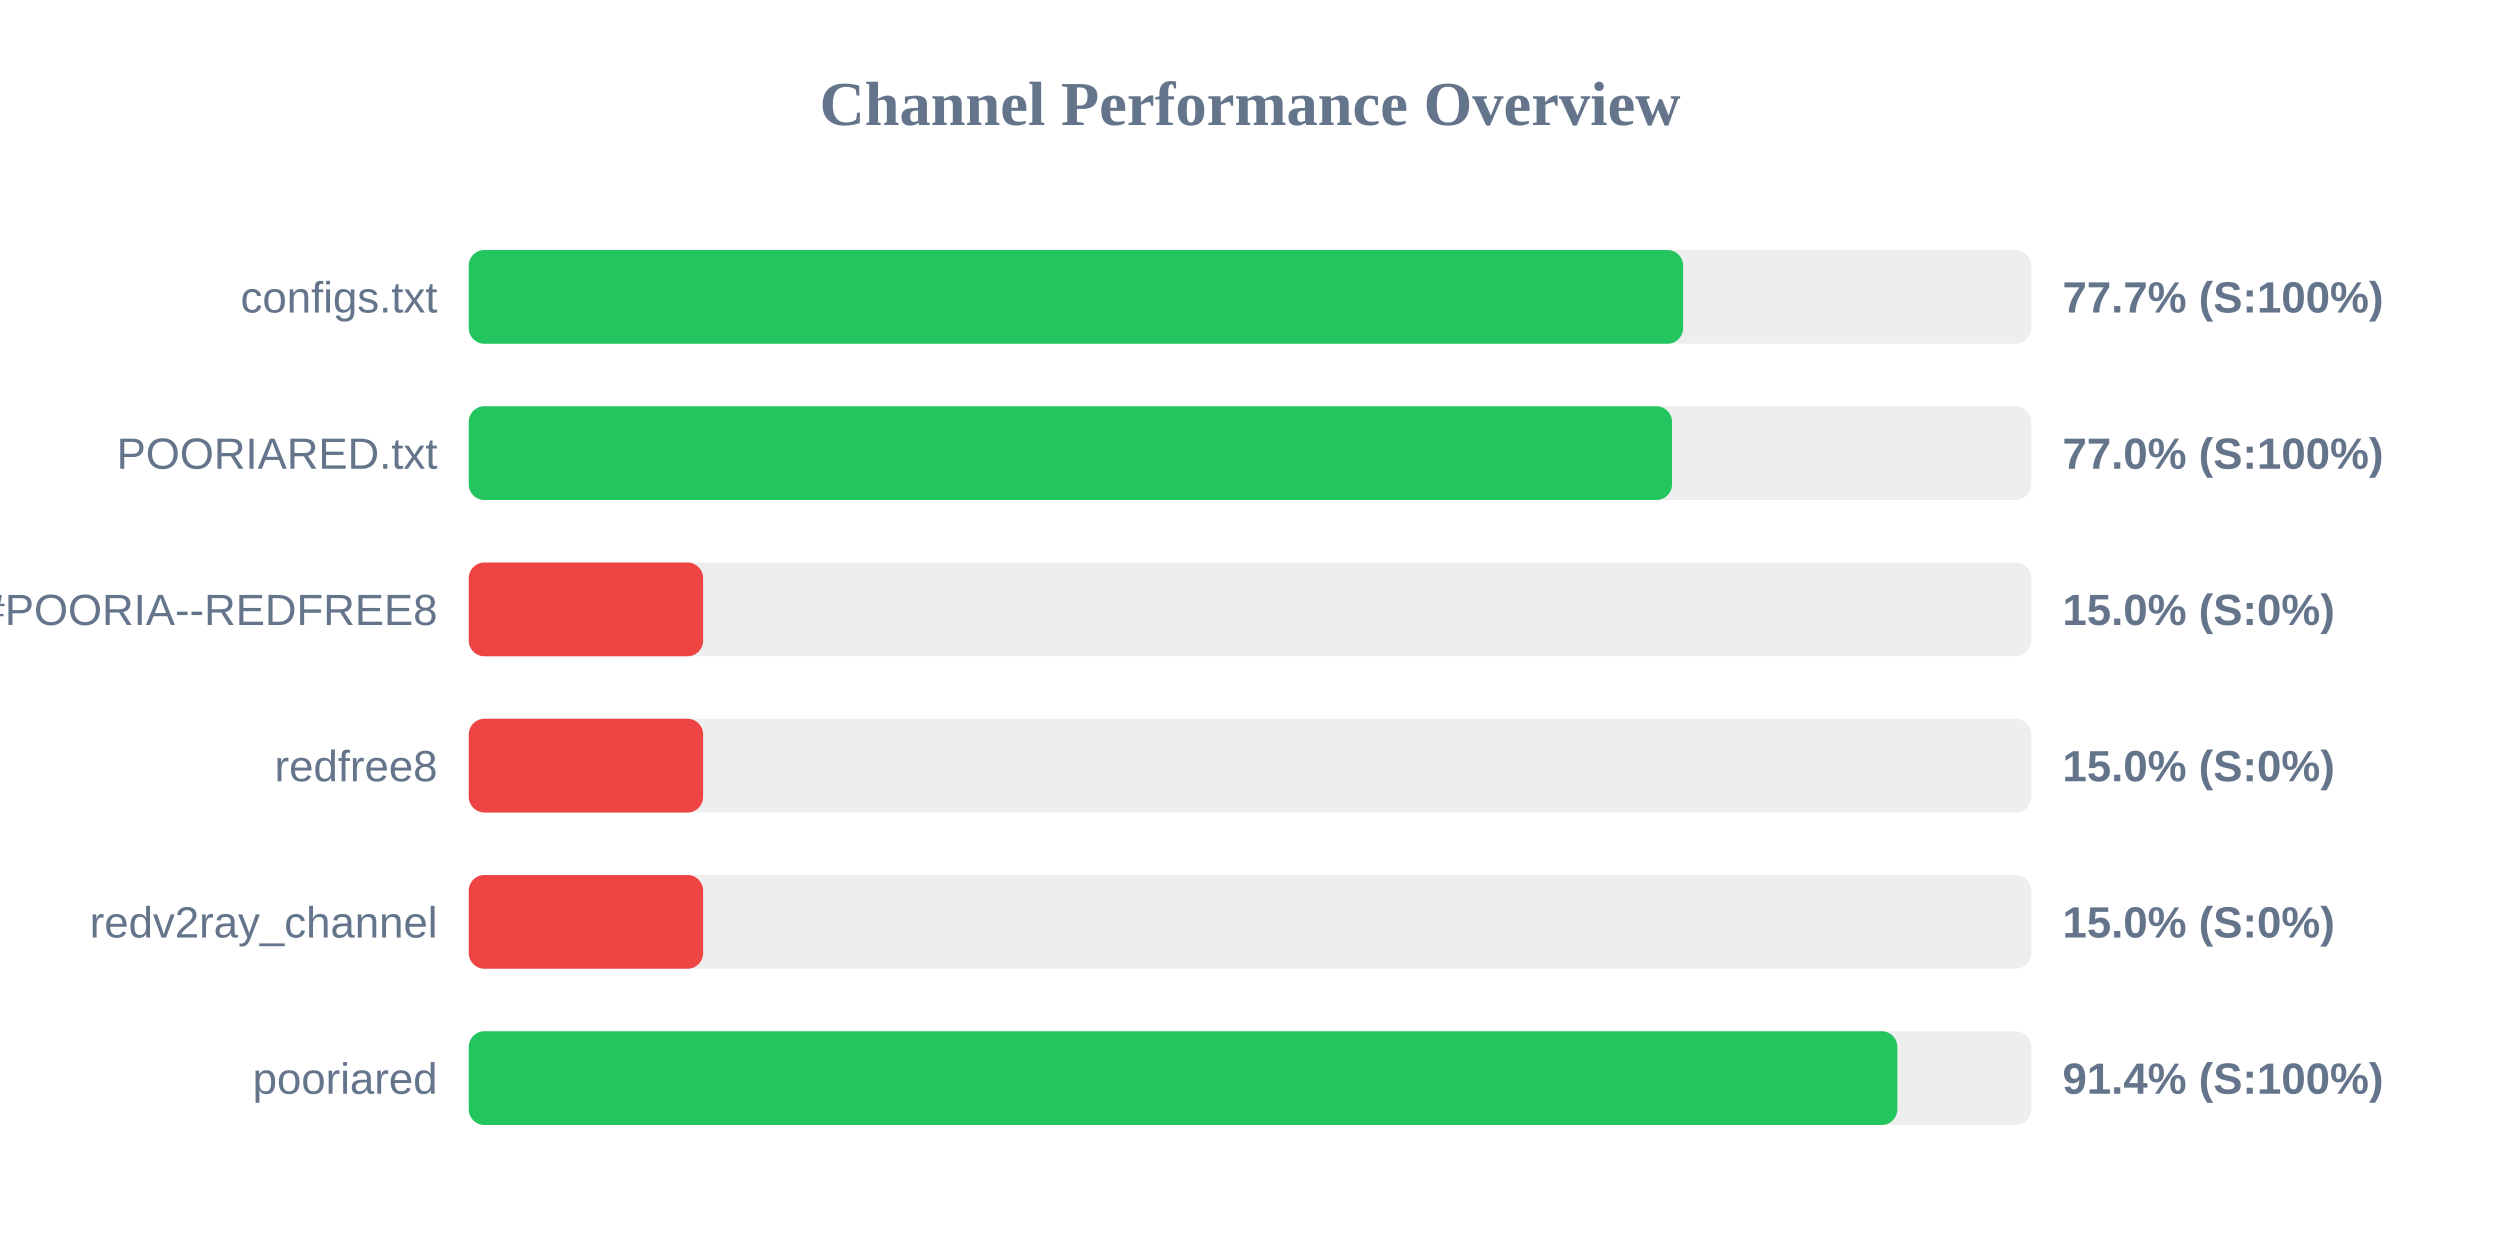
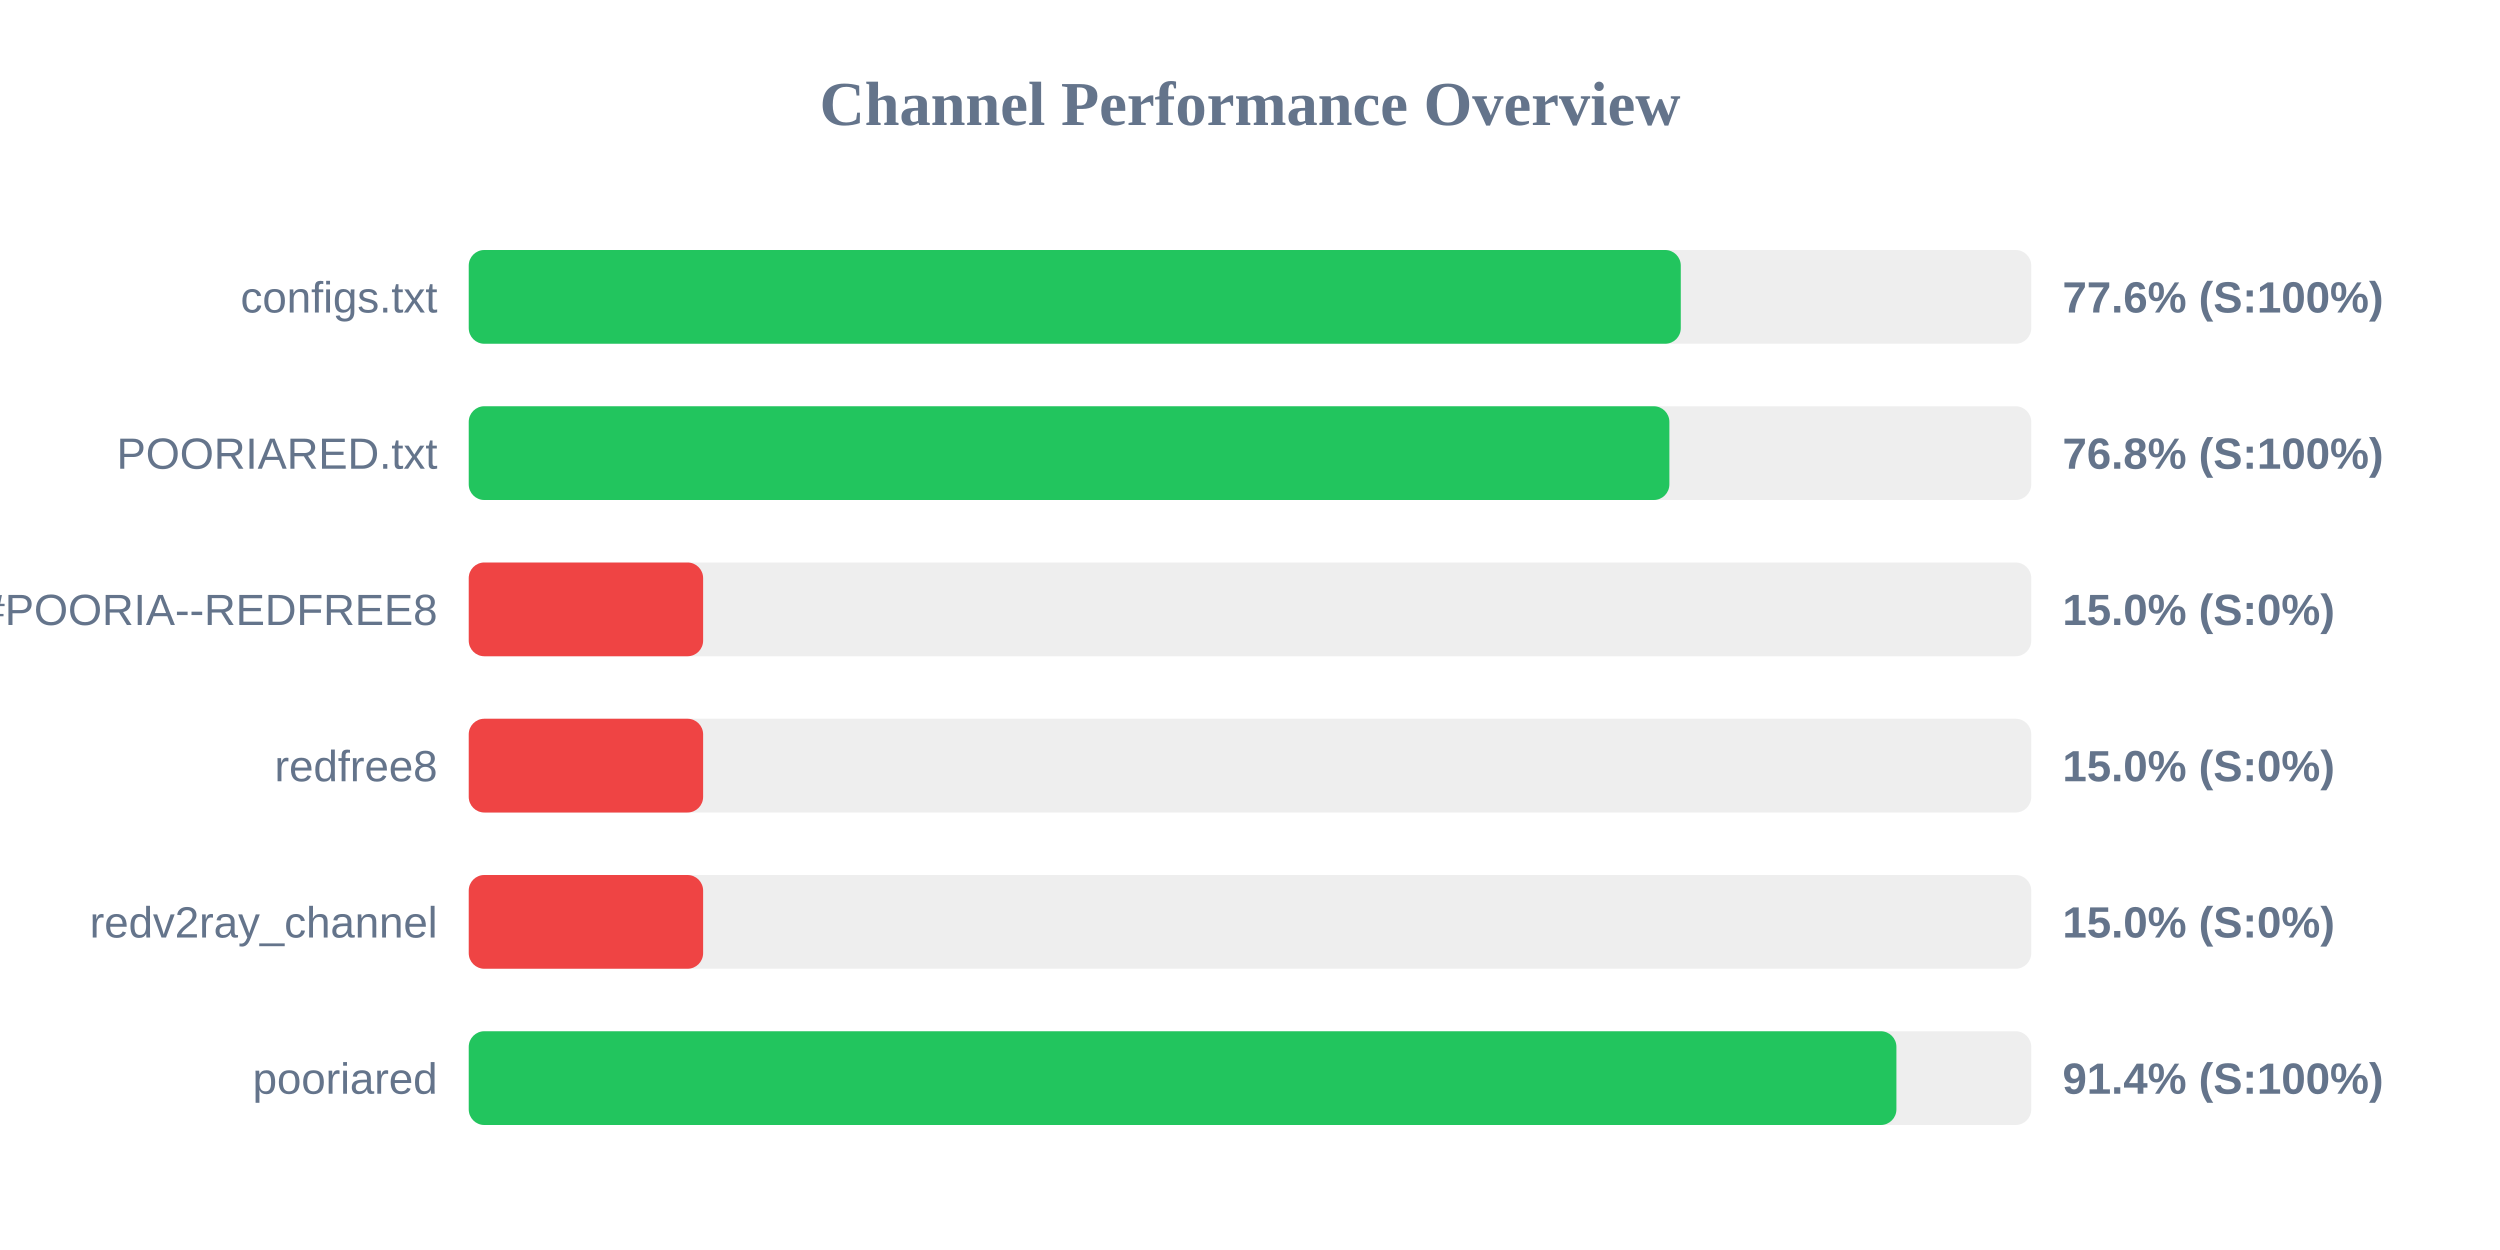
<svg xmlns="http://www.w3.org/2000/svg" width="800" height="400" version="1.1">
  <style>
        .row { font: 14px Arial; fill: #64748b; }
        .score { font: bold 14px Arial; fill: #64748b; }
    </style>
  <text x="400" y="40" text-anchor="middle" font-size="20px" font-weight="bold" fill="#64748b">Channel Performance Overview</text>
  <rect x="150" y="80" width="500" height="30" fill="#eee" rx="5" />
-   <rect x="150" y="80" width="388.6" height="30" fill="#22c55e" rx="5" />
+   <rect x="150" y="80" width="387.85" height="30" fill="#22c55e" rx="5" />
  <text x="140" y="100" text-anchor="end" class="row">configs.txt</text>
-   <text x="660" y="100" text-anchor="start" class="score">77.7% (S:100%)</text>
+   <text x="660" y="100" text-anchor="start" class="score">77.6% (S:100%)</text>
  <rect x="150" y="130" width="500" height="30" fill="#eee" rx="5" />
-   <rect x="150" y="130" width="385.05" height="30" fill="#22c55e" rx="5" />
+   <rect x="150" y="130" width="384.2" height="30" fill="#22c55e" rx="5" />
  <text x="140" y="150" text-anchor="end" class="row">POORIARED.txt</text>
-   <text x="660" y="150" text-anchor="start" class="score">77.0% (S:100%)</text>
+   <text x="660" y="150" text-anchor="start" class="score">76.8% (S:100%)</text>
  <rect x="150" y="180" width="500" height="30" fill="#eee" rx="5" />
  <rect x="150" y="180" width="75.0" height="30" fill="#ef4444" rx="5" />
  <text x="140" y="200" text-anchor="end" class="row">POORIA--REDFREE8.txt#POORIA--REDFREE8</text>
  <text x="660" y="200" text-anchor="start" class="score">15.0% (S:0%)</text>
  <rect x="150" y="230" width="500" height="30" fill="#eee" rx="5" />
  <rect x="150" y="230" width="75.0" height="30" fill="#ef4444" rx="5" />
  <text x="140" y="250" text-anchor="end" class="row">redfree8</text>
  <text x="660" y="250" text-anchor="start" class="score">15.0% (S:0%)</text>
  <rect x="150" y="280" width="500" height="30" fill="#eee" rx="5" />
  <rect x="150" y="280" width="75.0" height="30" fill="#ef4444" rx="5" />
  <text x="140" y="300" text-anchor="end" class="row">redv2ray_channel</text>
  <text x="660" y="300" text-anchor="start" class="score">15.0% (S:0%)</text>
  <rect x="150" y="330" width="500" height="30" fill="#eee" rx="5" />
-   <rect x="150" y="330" width="457.15" height="30" fill="#22c55e" rx="5" />
+   <rect x="150" y="330" width="456.85" height="30" fill="#22c55e" rx="5" />
  <text x="140" y="350" text-anchor="end" class="row">pooriared</text>
  <text x="660" y="350" text-anchor="start" class="score">91.4% (S:100%)</text>
</svg>
